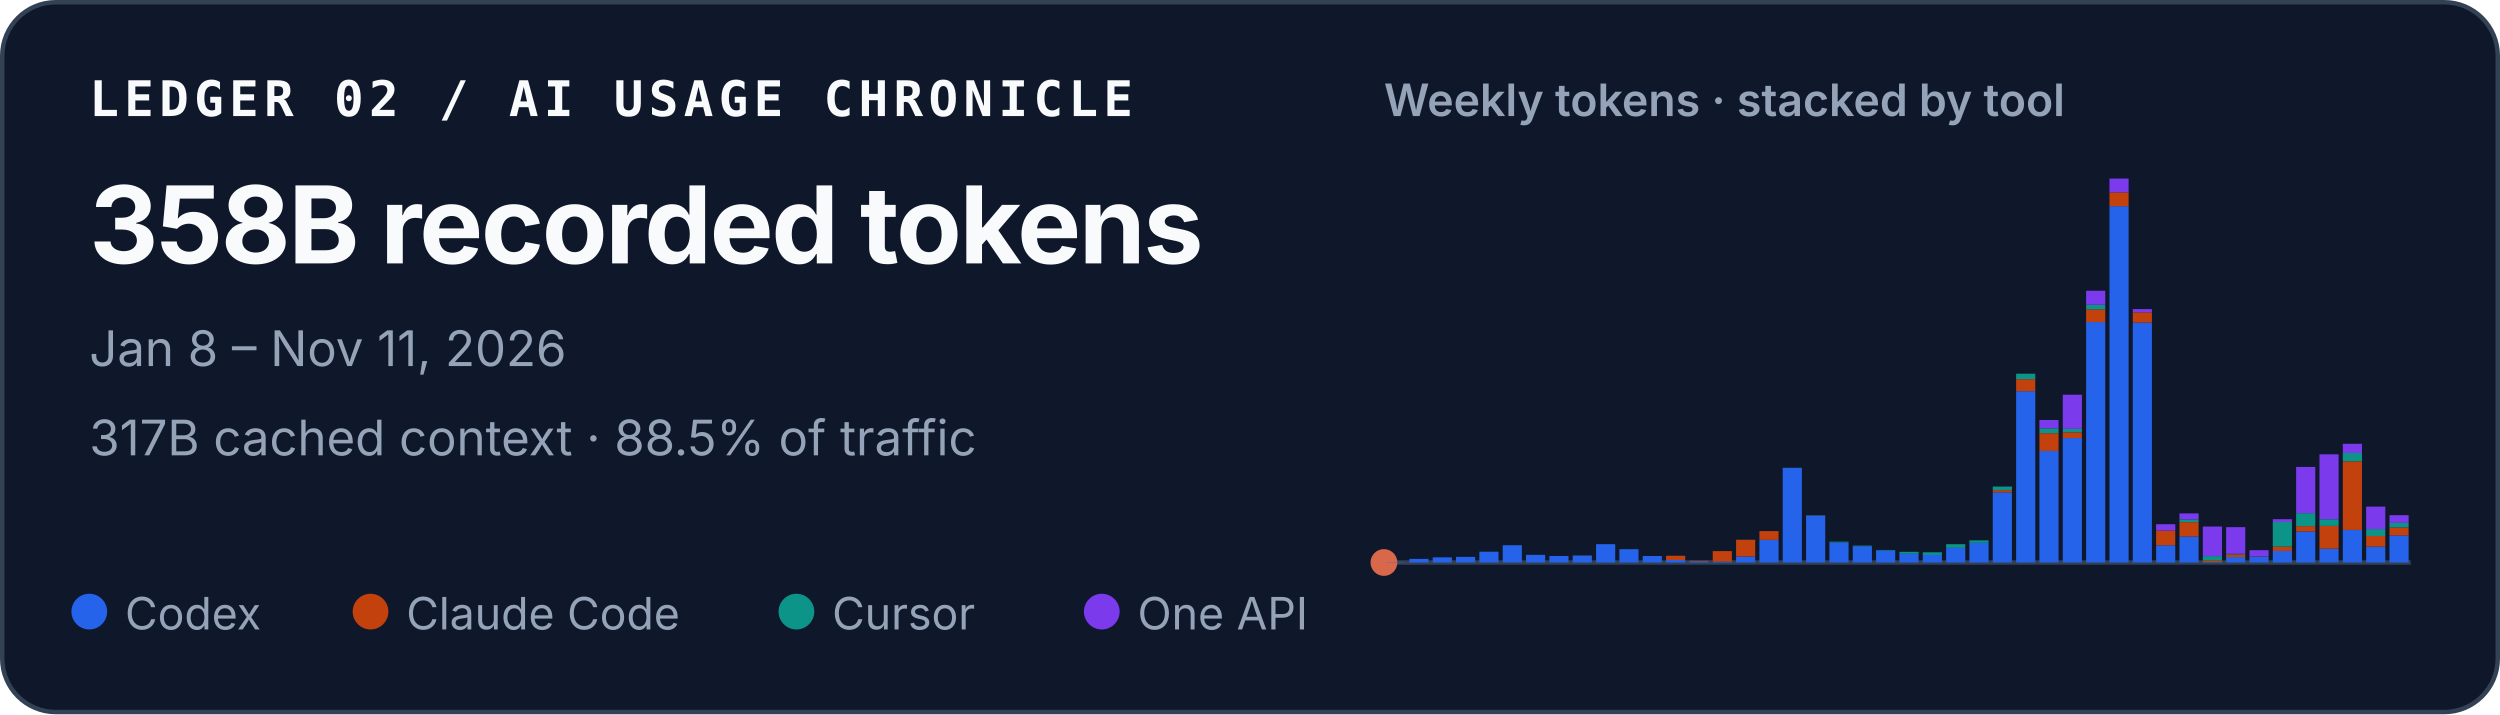
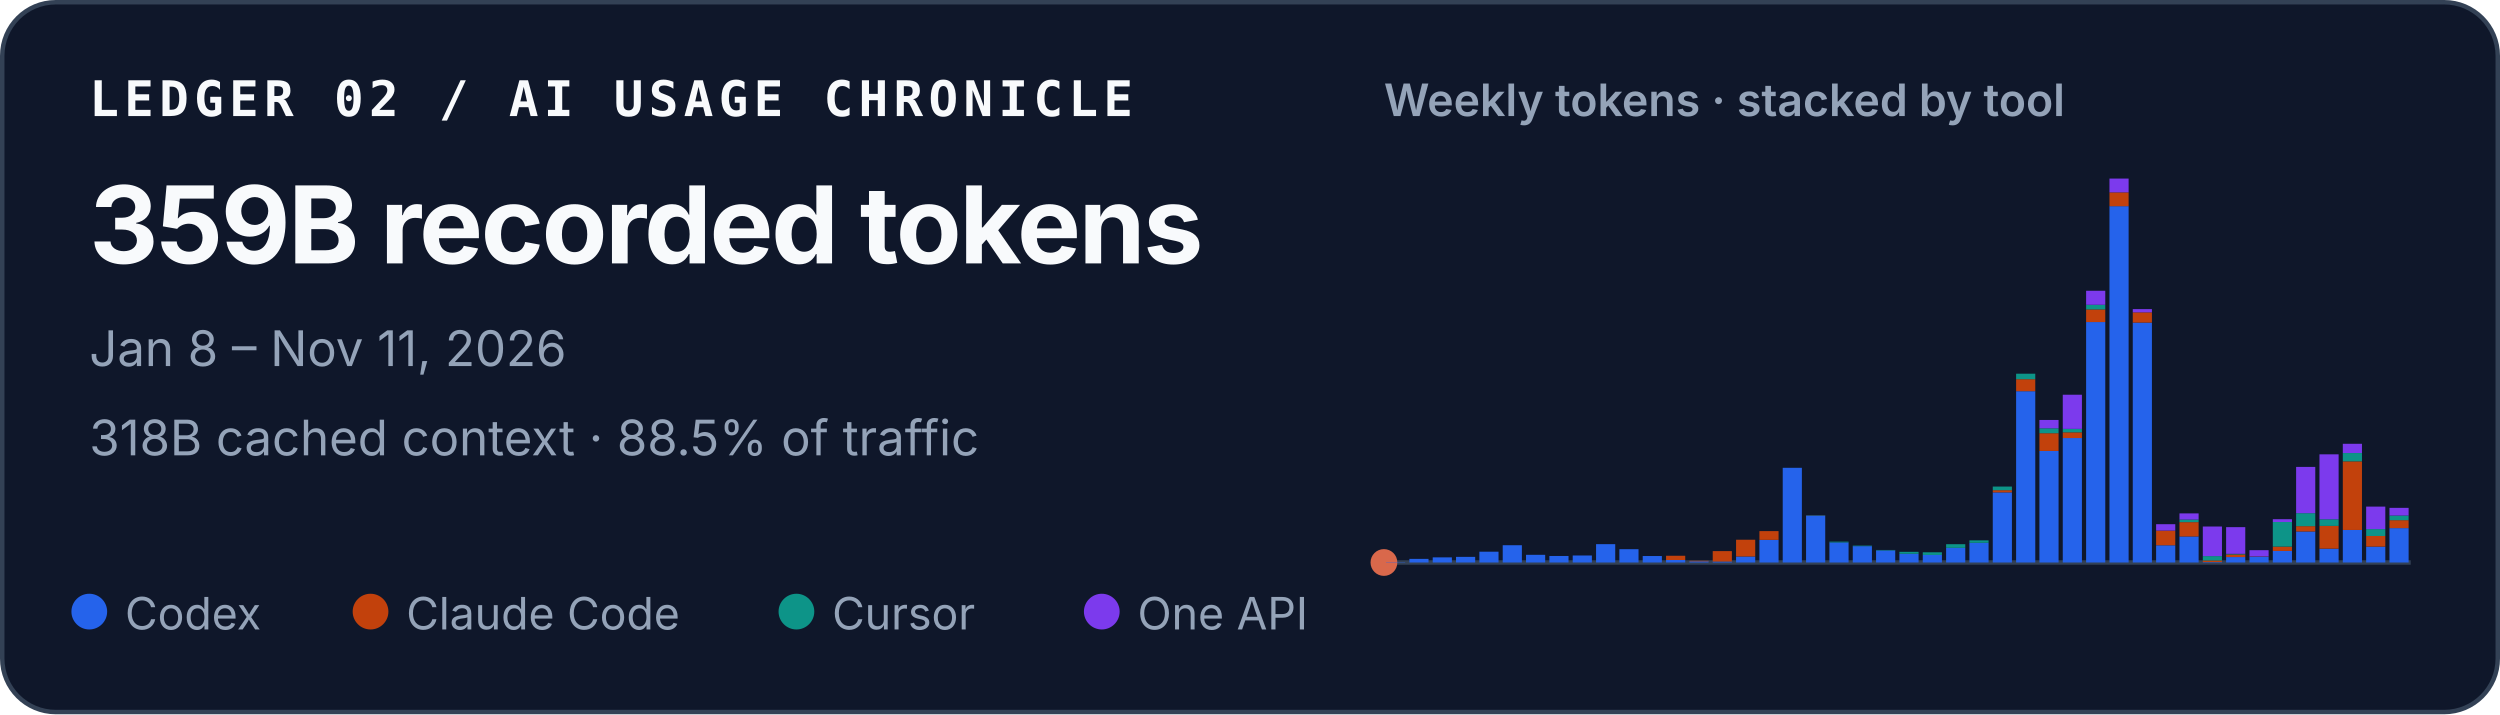
<svg xmlns="http://www.w3.org/2000/svg" width="560" height="160" viewBox="0 0 560 160" role="img" aria-labelledby="title desc">
  <style>
    text { font-family: ui-sans-serif, -apple-system, BlinkMacSystemFont, "Segoe UI", sans-serif; fill: #f8fafc; }
    .identity { font-family: ui-monospace, SFMono-Regular, Menlo, Consolas, monospace; font-size: 11px; font-weight: 700; letter-spacing: .11em; }
    .total { font-size: 24px; font-weight: 720; letter-spacing: -.02em; }
    .meta { font-size: 11px; fill: #94a3b8; }
    .chart-title { font-size: 10px; font-weight: 600; fill: #94a3b8; }
    .legend { font-size: 10px; fill: #94a3b8; }
  </style>
  <rect x=".5" y=".5" width="559" height="159" rx="12" fill="#0f172a" stroke="#334155" />
  <text x="20" y="26" class="identity">LEDGER 02 / AI USAGE CHRONICLE</text>
-   <text x="20" y="59" class="total">358B recorded tokens</text>
+   <text x="20" y="59" class="total">359B recorded tokens</text>
  <text x="20" y="82" class="meta">Jan 8 – Nov 11, 2026</text>
-   <text x="20" y="102" class="meta">317B cached context · 88.5% of traffic</text>
+   <text x="20" y="102" class="meta">318B cached context · 88.5% of traffic</text>
  <text x="310" y="26" class="chart-title">Weekly tokens · stacked by tool</text>
  <line x1="310" y1="126" x2="540" y2="126" stroke="#334155" />
  <circle cx="310" cy="126" r="3" fill="#D9684B" aria-hidden="true" />
  <g aria-label="Weekly token volume, stacked by tool">
    <rect x="310.47" y="125.93" width="4.29" height="0.07" fill="#2563eb" />
    <rect x="315.70" y="125.19" width="4.29" height="0.81" fill="#2563eb" />
    <rect x="320.93" y="124.85" width="4.29" height="1.15" fill="#2563eb" />
    <rect x="326.15" y="124.74" width="4.29" height="1.26" fill="#2563eb" />
    <rect x="331.38" y="123.58" width="4.29" height="2.42" fill="#2563eb" />
    <rect x="336.61" y="122.13" width="4.29" height="3.87" fill="#2563eb" />
    <rect x="341.83" y="124.28" width="4.29" height="1.72" fill="#2563eb" />
    <rect x="347.06" y="124.54" width="4.29" height="1.46" fill="#2563eb" />
    <rect x="352.29" y="124.43" width="4.29" height="1.57" fill="#2563eb" />
    <rect x="357.52" y="121.89" width="4.29" height="4.11" fill="#2563eb" />
    <rect x="362.74" y="123.02" width="4.29" height="2.98" fill="#2563eb" />
    <rect x="367.97" y="124.55" width="4.29" height="1.45" fill="#2563eb" />
    <rect x="373.20" y="125.44" width="4.29" height="0.56" fill="#2563eb" />
    <rect x="373.20" y="124.49" width="4.29" height="0.95" fill="#c2410c" />
    <rect x="378.43" y="125.74" width="4.29" height="0.26" fill="#2563eb" />
    <rect x="378.43" y="125.61" width="4.29" height="0.13" fill="#c2410c" />
    <rect x="383.65" y="125.78" width="4.29" height="0.22" fill="#2563eb" />
    <rect x="383.65" y="123.45" width="4.29" height="2.33" fill="#c2410c" />
    <rect x="388.88" y="124.66" width="4.29" height="1.34" fill="#2563eb" />
    <rect x="388.88" y="120.90" width="4.29" height="3.75" fill="#c2410c" />
    <rect x="394.11" y="120.93" width="4.29" height="5.07" fill="#2563eb" />
    <rect x="394.11" y="118.97" width="4.29" height="1.96" fill="#c2410c" />
    <rect x="399.33" y="104.79" width="4.29" height="21.21" fill="#2563eb" />
    <rect x="404.56" y="115.49" width="4.29" height="10.51" fill="#2563eb" />
    <rect x="404.56" y="115.47" width="4.29" height="0.03" fill="#c2410c" />
    <rect x="404.56" y="115.41" width="4.29" height="0.05" fill="#0d9488" />
    <rect x="409.79" y="121.50" width="4.29" height="4.50" fill="#2563eb" />
    <rect x="409.79" y="121.33" width="4.29" height="0.17" fill="#0d9488" />
    <rect x="415.02" y="122.34" width="4.29" height="3.66" fill="#2563eb" />
    <rect x="415.02" y="122.22" width="4.29" height="0.12" fill="#0d9488" />
    <rect x="420.24" y="123.29" width="4.29" height="2.71" fill="#2563eb" />
    <rect x="420.24" y="123.19" width="4.29" height="0.10" fill="#0d9488" />
    <rect x="425.47" y="124.05" width="4.29" height="1.95" fill="#2563eb" />
    <rect x="425.47" y="123.61" width="4.29" height="0.44" fill="#0d9488" />
    <rect x="430.70" y="124.31" width="4.29" height="1.69" fill="#2563eb" />
    <rect x="430.70" y="124.31" width="4.29" height="0.00" fill="#c2410c" />
    <rect x="430.70" y="123.71" width="4.29" height="0.60" fill="#0d9488" />
    <rect x="435.93" y="122.72" width="4.29" height="3.28" fill="#2563eb" />
    <rect x="435.93" y="121.90" width="4.29" height="0.82" fill="#0d9488" />
    <rect x="441.15" y="121.59" width="4.29" height="4.41" fill="#2563eb" />
    <rect x="441.15" y="121.04" width="4.29" height="0.55" fill="#0d9488" />
    <rect x="446.38" y="110.29" width="4.29" height="15.71" fill="#2563eb" />
    <rect x="446.38" y="109.80" width="4.29" height="0.49" fill="#c2410c" />
    <rect x="446.38" y="108.99" width="4.29" height="0.81" fill="#0d9488" />
    <rect x="446.38" y="108.99" width="4.29" height="0.00" fill="#7c3aed" />
    <rect x="451.61" y="87.63" width="4.29" height="38.37" fill="#2563eb" />
    <rect x="451.61" y="84.94" width="4.29" height="2.69" fill="#c2410c" />
    <rect x="451.61" y="83.71" width="4.29" height="1.23" fill="#0d9488" />
    <rect x="456.83" y="101.02" width="4.29" height="24.98" fill="#2563eb" />
    <rect x="456.83" y="97.04" width="4.29" height="3.97" fill="#c2410c" />
    <rect x="456.83" y="95.94" width="4.29" height="1.10" fill="#0d9488" />
    <rect x="456.83" y="94.07" width="4.29" height="1.87" fill="#7c3aed" />
    <rect x="462.06" y="98.12" width="4.29" height="27.88" fill="#2563eb" />
    <rect x="462.06" y="96.84" width="4.29" height="1.28" fill="#c2410c" />
    <rect x="462.06" y="96.07" width="4.29" height="0.77" fill="#0d9488" />
    <rect x="462.06" y="88.42" width="4.29" height="7.65" fill="#7c3aed" />
    <rect x="467.29" y="72.14" width="4.29" height="53.86" fill="#2563eb" />
    <rect x="467.29" y="69.30" width="4.29" height="2.84" fill="#c2410c" />
    <rect x="467.29" y="68.27" width="4.29" height="1.04" fill="#0d9488" />
    <rect x="467.29" y="65.13" width="4.29" height="3.14" fill="#7c3aed" />
    <rect x="472.52" y="46.18" width="4.29" height="79.82" fill="#2563eb" />
    <rect x="472.52" y="43.09" width="4.29" height="3.10" fill="#c2410c" />
    <rect x="472.52" y="40.00" width="4.29" height="3.09" fill="#7c3aed" />
    <rect x="477.74" y="72.26" width="4.29" height="53.74" fill="#2563eb" />
    <rect x="477.74" y="69.96" width="4.29" height="2.30" fill="#c2410c" />
    <rect x="477.74" y="69.24" width="4.29" height="0.73" fill="#7c3aed" />
    <rect x="482.97" y="122.15" width="4.29" height="3.85" fill="#2563eb" />
    <rect x="482.97" y="118.85" width="4.29" height="3.29" fill="#c2410c" />
    <rect x="482.97" y="117.42" width="4.29" height="1.43" fill="#7c3aed" />
    <rect x="488.20" y="120.17" width="4.29" height="5.83" fill="#2563eb" />
    <rect x="488.20" y="116.96" width="4.29" height="3.21" fill="#c2410c" />
    <rect x="488.20" y="116.37" width="4.29" height="0.59" fill="#0d9488" />
    <rect x="488.20" y="115.00" width="4.29" height="1.38" fill="#7c3aed" />
    <rect x="493.43" y="125.90" width="4.29" height="0.10" fill="#2563eb" />
    <rect x="493.43" y="125.54" width="4.29" height="0.36" fill="#c2410c" />
    <rect x="493.43" y="124.57" width="4.29" height="0.97" fill="#0d9488" />
    <rect x="493.43" y="117.94" width="4.29" height="6.63" fill="#7c3aed" />
    <rect x="498.65" y="124.78" width="4.29" height="1.22" fill="#2563eb" />
    <rect x="498.65" y="124.20" width="4.29" height="0.58" fill="#c2410c" />
    <rect x="498.65" y="124.06" width="4.29" height="0.14" fill="#0d9488" />
    <rect x="498.65" y="118.08" width="4.29" height="5.98" fill="#7c3aed" />
    <rect x="503.88" y="124.70" width="4.29" height="1.30" fill="#2563eb" />
    <rect x="503.88" y="124.64" width="4.29" height="0.06" fill="#c2410c" />
    <rect x="503.88" y="123.24" width="4.29" height="1.40" fill="#7c3aed" />
    <rect x="509.11" y="123.41" width="4.29" height="2.59" fill="#2563eb" />
    <rect x="509.11" y="122.44" width="4.29" height="0.97" fill="#c2410c" />
    <rect x="509.11" y="116.93" width="4.29" height="5.51" fill="#0d9488" />
    <rect x="509.11" y="116.30" width="4.29" height="0.63" fill="#7c3aed" />
    <rect x="514.33" y="119.05" width="4.29" height="6.95" fill="#2563eb" />
    <rect x="514.33" y="117.86" width="4.29" height="1.19" fill="#c2410c" />
    <rect x="514.33" y="114.95" width="4.29" height="2.91" fill="#0d9488" />
    <rect x="514.33" y="104.59" width="4.29" height="10.36" fill="#7c3aed" />
    <rect x="519.56" y="122.91" width="4.29" height="3.09" fill="#2563eb" />
    <rect x="519.56" y="117.80" width="4.29" height="5.10" fill="#c2410c" />
    <rect x="519.56" y="116.32" width="4.29" height="1.48" fill="#0d9488" />
    <rect x="519.56" y="101.77" width="4.29" height="14.55" fill="#7c3aed" />
    <rect x="524.79" y="118.71" width="4.29" height="7.29" fill="#2563eb" />
    <rect x="524.79" y="103.34" width="4.29" height="15.37" fill="#c2410c" />
    <rect x="524.79" y="101.48" width="4.29" height="1.86" fill="#0d9488" />
    <rect x="524.79" y="99.41" width="4.29" height="2.06" fill="#7c3aed" />
    <rect x="530.02" y="122.45" width="4.29" height="3.55" fill="#2563eb" />
    <rect x="530.02" y="120.06" width="4.29" height="2.38" fill="#c2410c" />
    <rect x="530.02" y="118.52" width="4.29" height="1.54" fill="#0d9488" />
    <rect x="530.02" y="113.48" width="4.29" height="5.04" fill="#7c3aed" />
-     <rect x="535.24" y="119.94" width="4.29" height="6.06" fill="#2563eb" />
-     <rect x="535.24" y="118.16" width="4.29" height="1.78" fill="#c2410c" />
-     <rect x="535.24" y="117.11" width="4.29" height="1.05" fill="#0d9488" />
-     <rect x="535.24" y="115.40" width="4.29" height="1.72" fill="#7c3aed" />
+     <rect x="535.24" y="118.30" width="4.29" height="7.70" fill="#2563eb" />
+     <rect x="535.24" y="116.52" width="4.29" height="1.78" fill="#c2410c" />
+     <rect x="535.24" y="115.47" width="4.29" height="1.05" fill="#0d9488" />
+     <rect x="535.24" y="113.76" width="4.29" height="1.72" fill="#7c3aed" />
  </g>
  <circle cx="20" cy="137" r="4" fill="#2563eb" />
  <text x="28" y="141" class="legend">Codex</text>
  <circle cx="83" cy="137" r="4" fill="#c2410c" />
  <text x="91" y="141" class="legend">Claude Code</text>
  <circle cx="178.4" cy="137" r="4" fill="#0d9488" />
  <text x="186.4" y="141" class="legend">Cursor</text>
  <circle cx="246.8" cy="137" r="4" fill="#7c3aed" />
  <text x="254.8" y="141" class="legend">One API</text>
</svg>
